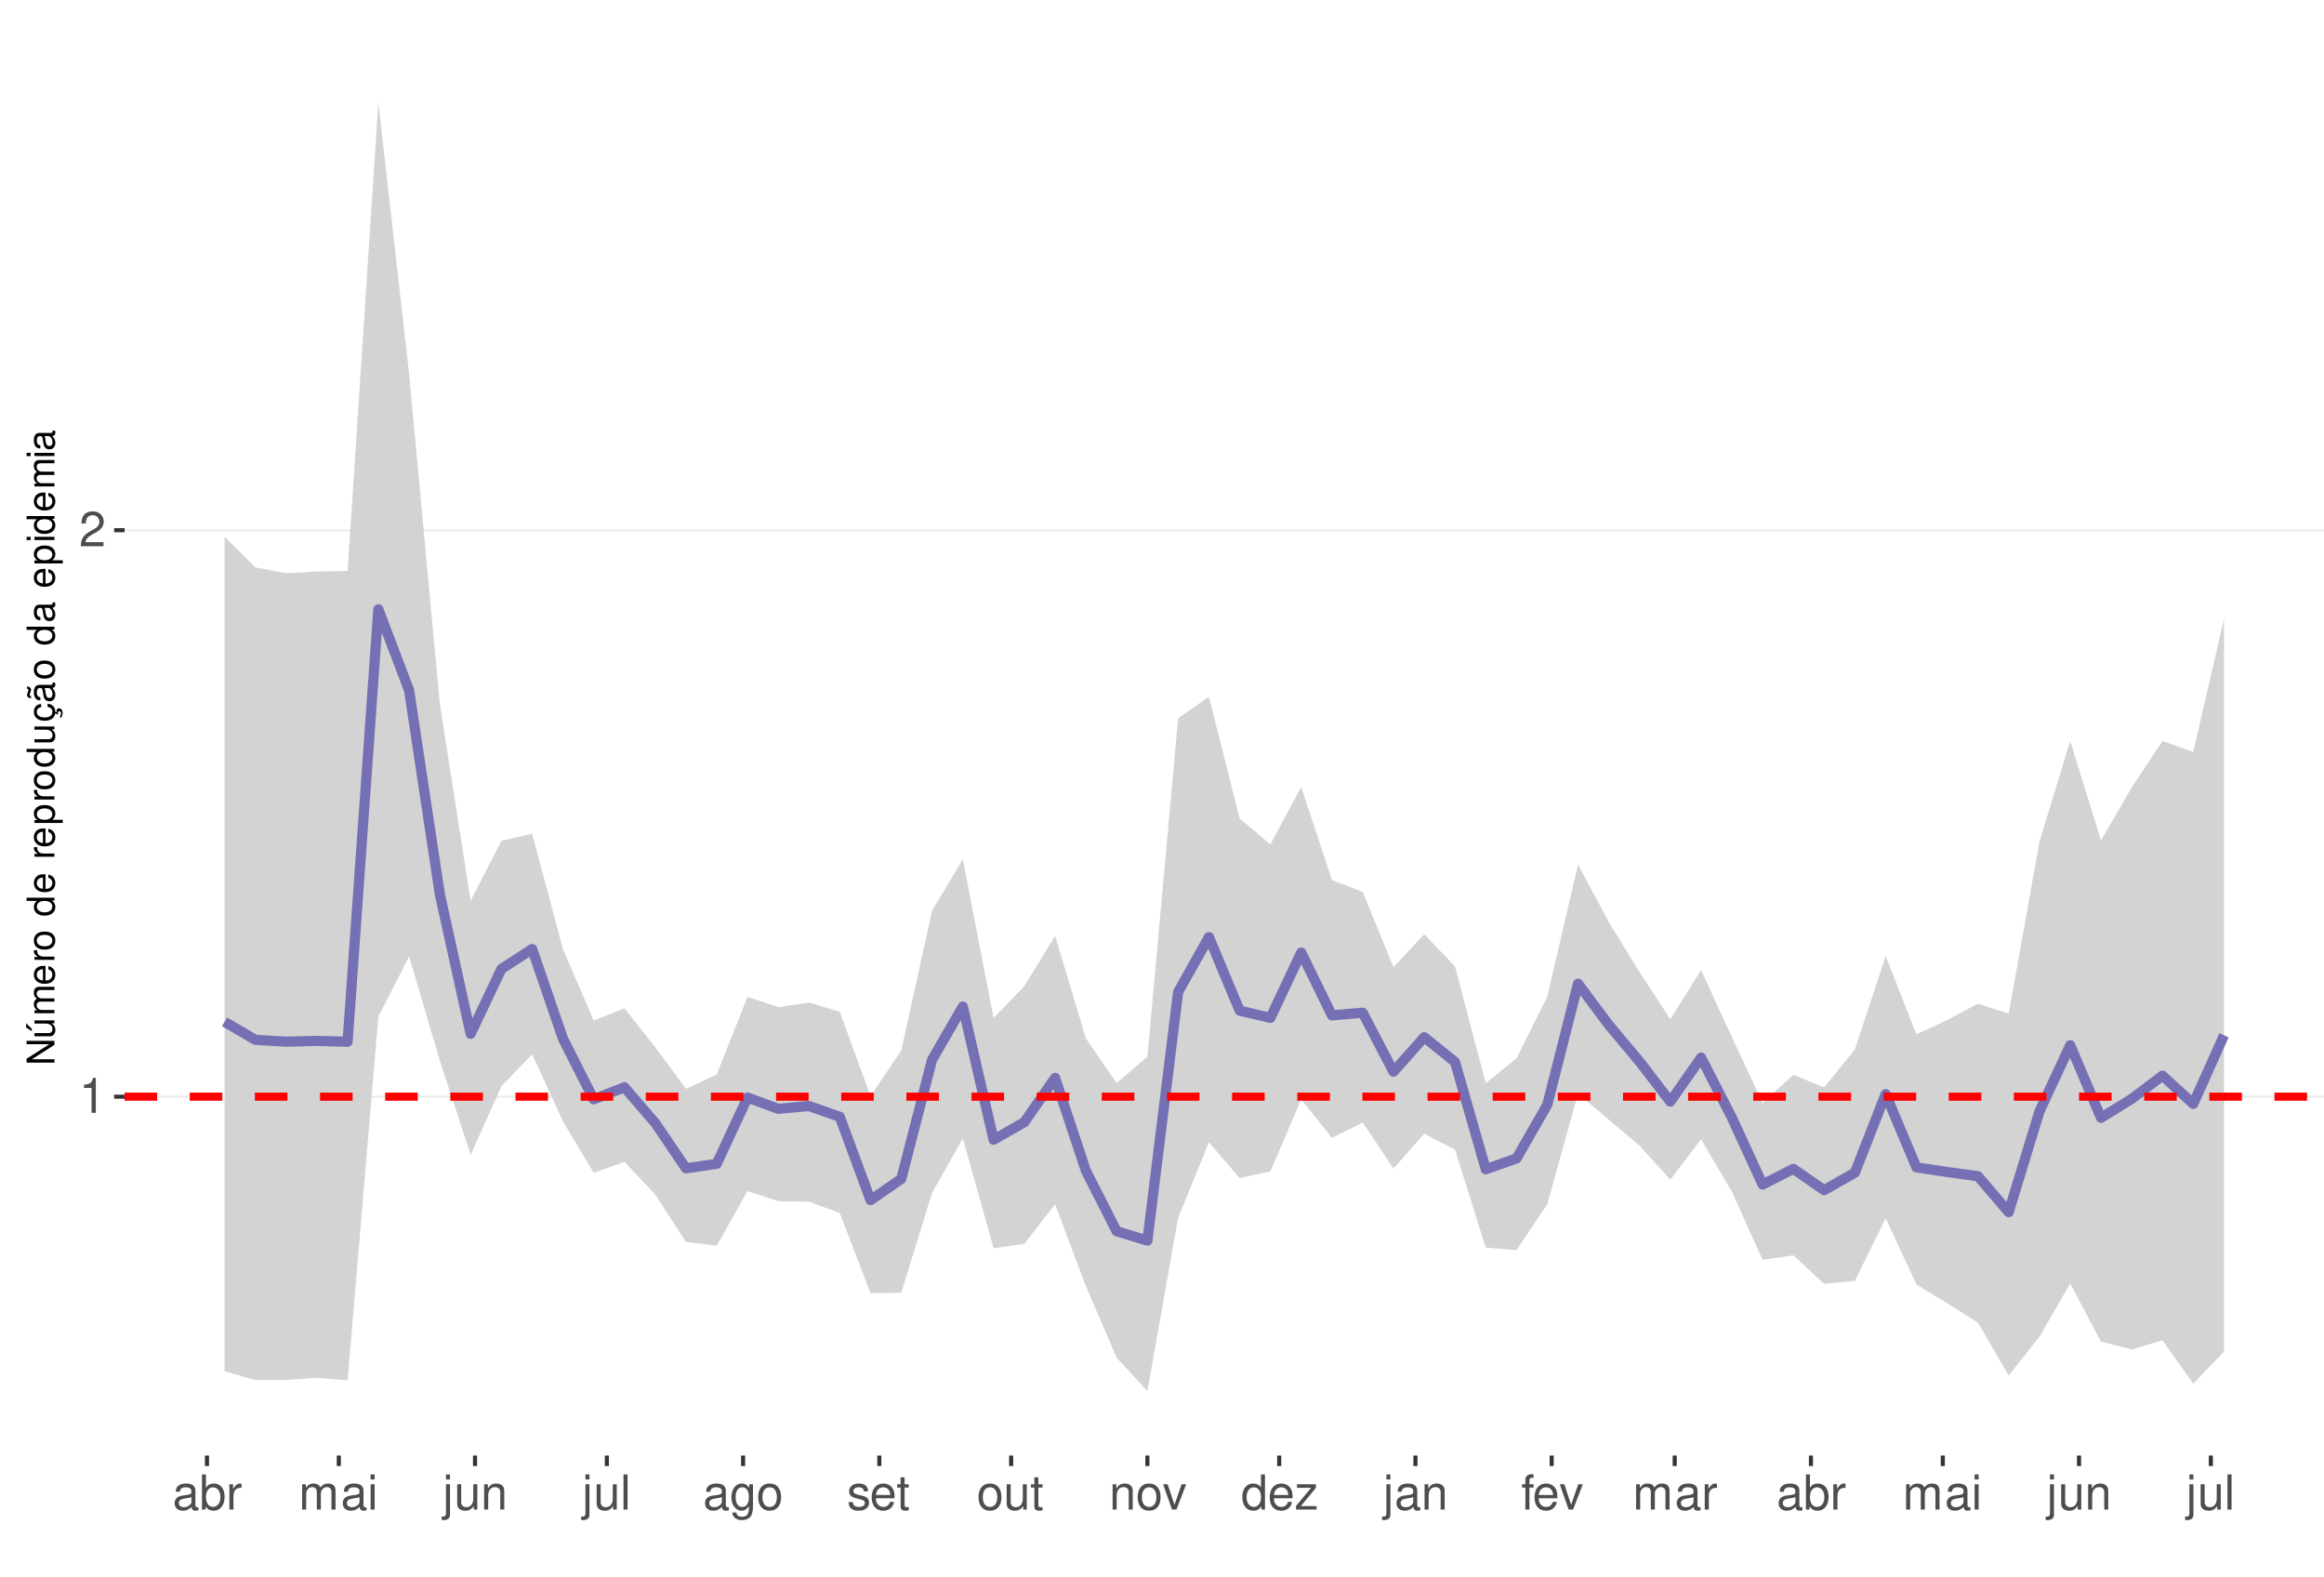
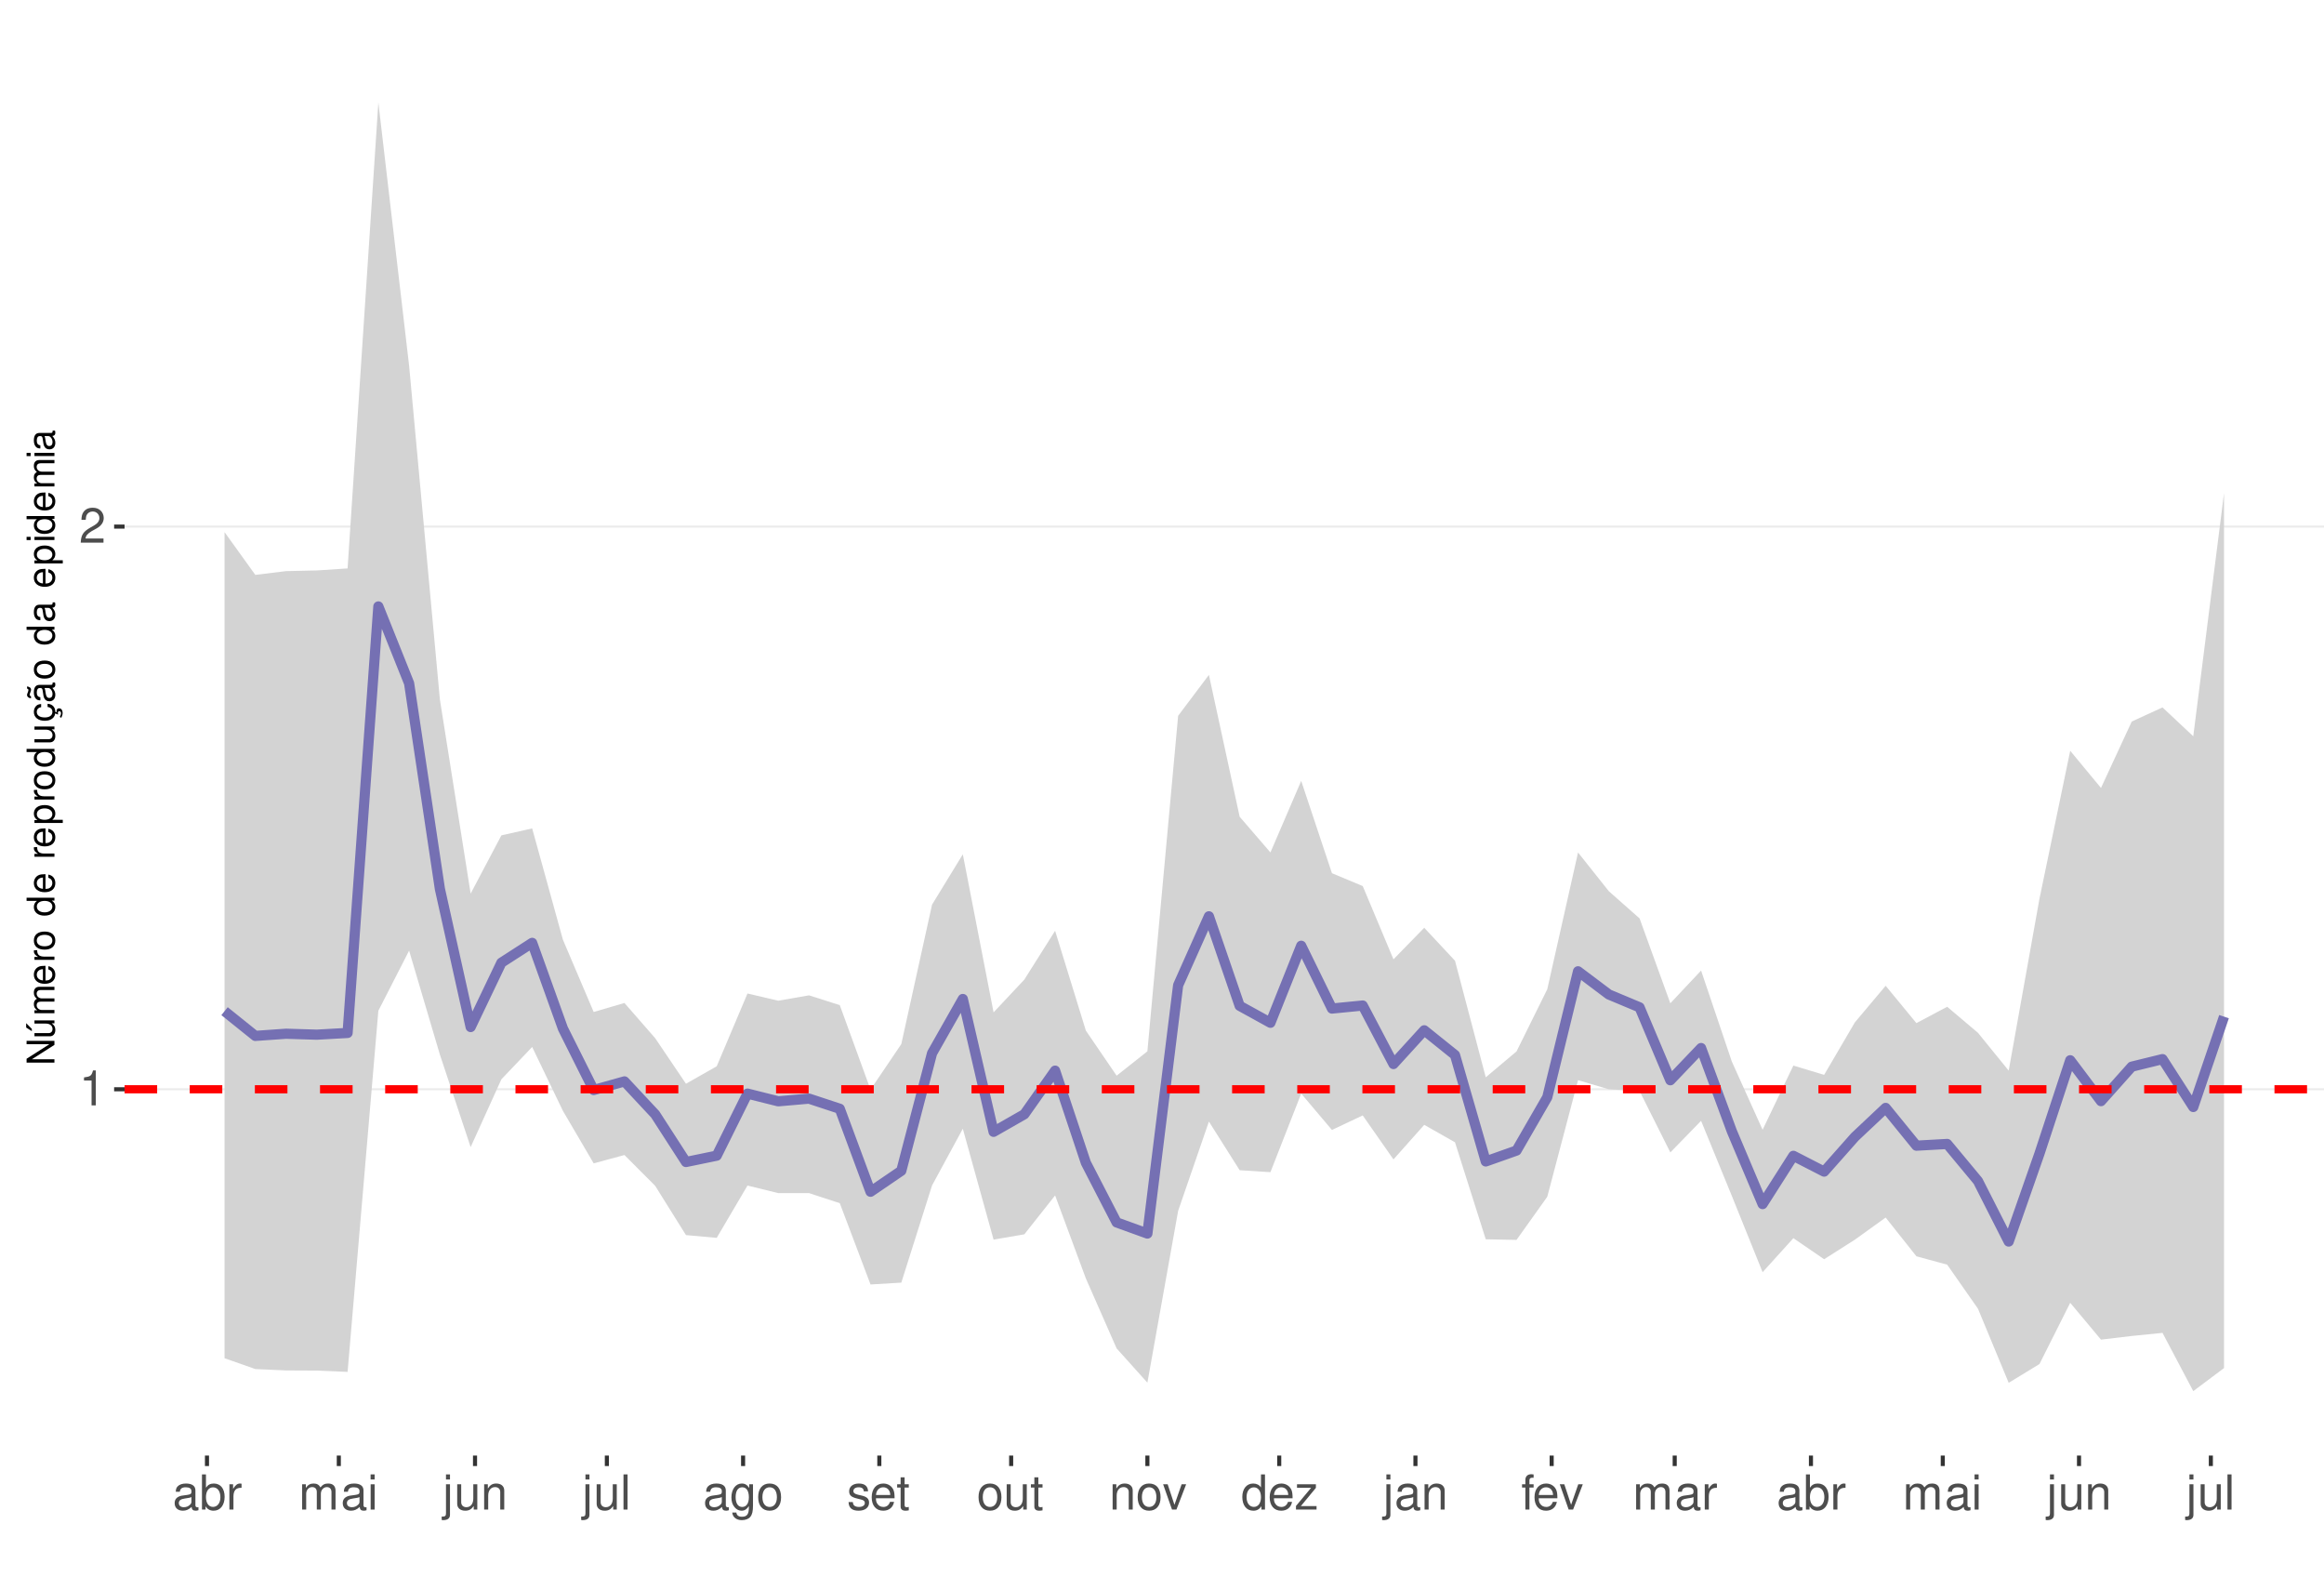
<svg xmlns="http://www.w3.org/2000/svg" xmlns:xlink="http://www.w3.org/1999/xlink" width="609pt" height="413pt" viewBox="0 0 609 413" version="1.1">
  <defs>
    <g>
      <symbol overflow="visible" id="glyph0-0">
        <path style="stroke:none;" d="" />
      </symbol>
      <symbol overflow="visible" id="glyph0-1">
        <path style="stroke:none;" d="M 3.281 -6.516 L 3.281 0 L 4.391 0 L 4.391 -9.156 L 3.656 -9.156 C 3.266 -7.75 3.016 -7.562 1.297 -7.328 L 1.297 -6.516 Z M 3.281 -6.516 " />
      </symbol>
      <symbol overflow="visible" id="glyph0-2">
        <path style="stroke:none;" d="M 6.406 -1.094 L 1.688 -1.094 C 1.797 -1.859 2.203 -2.344 3.297 -3.016 L 4.562 -3.719 C 5.828 -4.422 6.469 -5.359 6.469 -6.484 C 6.469 -7.234 6.156 -7.953 5.625 -8.438 C 5.094 -8.922 4.438 -9.156 3.594 -9.156 C 2.453 -9.156 1.609 -8.75 1.109 -7.953 C 0.797 -7.484 0.656 -6.906 0.625 -5.984 L 1.75 -5.984 C 1.781 -6.609 1.859 -6.969 2.016 -7.281 C 2.297 -7.828 2.891 -8.172 3.562 -8.172 C 4.562 -8.172 5.328 -7.438 5.328 -6.453 C 5.328 -5.719 4.906 -5.094 4.109 -4.625 L 2.953 -3.953 C 1.078 -2.875 0.531 -2.016 0.438 -0.016 L 6.406 -0.016 Z M 6.406 -1.094 " />
      </symbol>
      <symbol overflow="visible" id="glyph0-3">
        <path style="stroke:none;" d="M 6.766 -0.625 C 6.656 -0.594 6.609 -0.594 6.547 -0.594 C 6.172 -0.594 5.969 -0.781 5.969 -1.109 L 5.969 -5.016 C 5.969 -6.188 5.109 -6.828 3.484 -6.828 C 2.5 -6.828 1.734 -6.547 1.281 -6.047 C 0.969 -5.703 0.844 -5.328 0.828 -4.672 L 1.891 -4.672 C 1.969 -5.484 2.453 -5.844 3.438 -5.844 C 4.406 -5.844 4.922 -5.5 4.922 -4.859 L 4.922 -4.578 C 4.906 -4.125 4.688 -3.969 3.828 -3.844 C 2.328 -3.656 2.094 -3.609 1.703 -3.438 C 0.922 -3.109 0.531 -2.531 0.531 -1.672 C 0.531 -0.469 1.359 0.297 2.703 0.297 C 3.547 0.297 4.219 0 4.969 -0.688 C 5.031 0 5.359 0.297 6.047 0.297 C 6.281 0.297 6.422 0.266 6.766 0.172 Z M 4.922 -2.094 C 4.922 -1.734 4.828 -1.516 4.5 -1.234 C 4.078 -0.828 3.562 -0.625 2.938 -0.625 C 2.109 -0.625 1.625 -1.031 1.625 -1.703 C 1.625 -2.391 2.094 -2.75 3.234 -2.906 C 4.359 -3.062 4.562 -3.109 4.922 -3.281 Z M 4.922 -2.094 " />
      </symbol>
      <symbol overflow="visible" id="glyph0-4">
        <path style="stroke:none;" d="M 0.688 -9.219 L 0.688 0 L 1.625 0 L 1.625 -0.844 C 2.141 -0.078 2.812 0.297 3.734 0.297 C 5.484 0.297 6.625 -1.141 6.625 -3.344 C 6.625 -5.5 5.547 -6.828 3.781 -6.828 C 2.875 -6.828 2.234 -6.484 1.734 -5.734 L 1.734 -9.219 Z M 3.578 -5.828 C 4.766 -5.828 5.516 -4.812 5.516 -3.234 C 5.516 -1.719 4.734 -0.703 3.578 -0.703 C 2.453 -0.703 1.734 -1.703 1.734 -3.266 C 1.734 -4.828 2.453 -5.828 3.578 -5.828 Z M 3.578 -5.828 " />
      </symbol>
      <symbol overflow="visible" id="glyph0-5">
        <path style="stroke:none;" d="M 0.875 -6.625 L 0.875 0 L 1.938 0 L 1.938 -3.438 C 1.953 -5.031 2.609 -5.75 4.062 -5.703 L 4.062 -6.781 C 3.891 -6.812 3.781 -6.828 3.656 -6.828 C 2.969 -6.828 2.453 -6.422 1.844 -5.422 L 1.844 -6.625 Z M 0.875 -6.625 " />
      </symbol>
      <symbol overflow="visible" id="glyph0-6">
        <path style="stroke:none;" d="M 0.891 -6.625 L 0.891 0 L 1.953 0 L 1.953 -4.156 C 1.953 -5.125 2.641 -5.891 3.5 -5.891 C 4.297 -5.891 4.734 -5.422 4.734 -4.562 L 4.734 0 L 5.797 0 L 5.797 -4.156 C 5.797 -5.125 6.5 -5.891 7.359 -5.891 C 8.125 -5.891 8.578 -5.406 8.578 -4.562 L 8.578 0 L 9.641 0 L 9.641 -4.969 C 9.641 -6.156 8.953 -6.828 7.719 -6.828 C 6.828 -6.828 6.297 -6.562 5.688 -5.812 C 5.297 -6.516 4.766 -6.828 3.891 -6.828 C 3.016 -6.828 2.422 -6.5 1.859 -5.688 L 1.859 -6.625 Z M 0.891 -6.625 " />
      </symbol>
      <symbol overflow="visible" id="glyph0-7">
        <path style="stroke:none;" d="M 1.891 -6.625 L 0.844 -6.625 L 0.844 0 L 1.891 0 Z M 1.891 -9.219 L 0.828 -9.219 L 0.828 -7.891 L 1.891 -7.891 Z M 1.891 -9.219 " />
      </symbol>
      <symbol overflow="visible" id="glyph0-8">
        <path style="stroke:none;" d="M 0.891 -6.625 L 0.891 0.969 C 0.891 1.625 0.688 1.828 0.031 1.828 C -0.047 1.828 -0.094 1.828 -0.234 1.828 L -0.234 2.719 C -0.094 2.75 -0.031 2.766 0.125 2.766 C 1.312 2.766 1.938 2.297 1.938 1.375 L 1.938 -6.625 Z M 1.938 -9.219 L 0.891 -9.219 L 0.891 -7.891 L 1.938 -7.891 Z M 1.938 -9.219 " />
      </symbol>
      <symbol overflow="visible" id="glyph0-9">
        <path style="stroke:none;" d="M 6.094 0 L 6.094 -6.625 L 5.047 -6.625 L 5.047 -2.875 C 5.047 -1.516 4.344 -0.625 3.234 -0.625 C 2.406 -0.625 1.875 -1.141 1.875 -1.938 L 1.875 -6.625 L 0.828 -6.625 L 0.828 -1.516 C 0.828 -0.422 1.641 0.297 2.938 0.297 C 3.906 0.297 4.531 -0.047 5.156 -0.922 L 5.156 0 Z M 6.094 0 " />
      </symbol>
      <symbol overflow="visible" id="glyph0-10">
        <path style="stroke:none;" d="M 0.891 -6.625 L 0.891 0 L 1.953 0 L 1.953 -3.656 C 1.953 -5.016 2.656 -5.891 3.75 -5.891 C 4.578 -5.891 5.109 -5.391 5.109 -4.594 L 5.109 0 L 6.156 0 L 6.156 -5.016 C 6.156 -6.109 5.344 -6.828 4.062 -6.828 C 3.078 -6.828 2.438 -6.438 1.859 -5.516 L 1.859 -6.625 Z M 0.891 -6.625 " />
      </symbol>
      <symbol overflow="visible" id="glyph0-11">
        <path style="stroke:none;" d="M 1.922 -9.219 L 0.859 -9.219 L 0.859 0 L 1.922 0 Z M 1.922 -9.219 " />
      </symbol>
      <symbol overflow="visible" id="glyph0-12">
        <path style="stroke:none;" d="M 5.109 -6.625 L 5.109 -5.672 C 4.578 -6.469 4 -6.828 3.156 -6.828 C 1.562 -6.828 0.438 -5.328 0.438 -3.203 C 0.438 -2.094 0.703 -1.281 1.281 -0.609 C 1.766 -0.031 2.406 0.297 3.094 0.297 C 3.891 0.297 4.453 -0.062 5.016 -0.906 L 5.016 -0.562 C 5.016 1.219 4.516 1.875 3.203 1.875 C 2.297 1.875 1.828 1.516 1.734 0.766 L 0.656 0.766 C 0.766 1.984 1.734 2.766 3.172 2.766 C 4.156 2.766 4.969 2.438 5.391 1.906 C 5.891 1.297 6.094 0.469 6.094 -1.094 L 6.094 -6.625 Z M 3.266 -5.844 C 4.375 -5.844 5.016 -4.906 5.016 -3.234 C 5.016 -1.625 4.359 -0.688 3.266 -0.688 C 2.172 -0.688 1.547 -1.625 1.547 -3.266 C 1.547 -4.891 2.172 -5.844 3.266 -5.844 Z M 3.266 -5.844 " />
      </symbol>
      <symbol overflow="visible" id="glyph0-13">
        <path style="stroke:none;" d="M 3.438 -6.828 C 1.562 -6.828 0.453 -5.5 0.453 -3.266 C 0.453 -1.031 1.562 0.297 3.453 0.297 C 5.328 0.297 6.453 -1.031 6.453 -3.219 C 6.453 -5.516 5.359 -6.828 3.438 -6.828 Z M 3.453 -5.844 C 4.641 -5.844 5.359 -4.875 5.359 -3.234 C 5.359 -1.656 4.625 -0.688 3.453 -0.688 C 2.281 -0.688 1.562 -1.656 1.562 -3.266 C 1.562 -4.875 2.281 -5.844 3.453 -5.844 Z M 3.453 -5.844 " />
      </symbol>
      <symbol overflow="visible" id="glyph0-14">
        <path style="stroke:none;" d="M 5.547 -4.781 C 5.531 -6.094 4.672 -6.828 3.141 -6.828 C 1.594 -6.828 0.594 -6.031 0.594 -4.797 C 0.594 -3.766 1.125 -3.266 2.703 -2.891 L 3.688 -2.641 C 4.422 -2.469 4.703 -2.203 4.703 -1.734 C 4.703 -1.094 4.094 -0.688 3.156 -0.688 C 2.594 -0.688 2.109 -0.844 1.844 -1.125 C 1.688 -1.312 1.609 -1.5 1.547 -1.969 L 0.438 -1.969 C 0.484 -0.438 1.344 0.297 3.078 0.297 C 4.75 0.297 5.812 -0.531 5.812 -1.812 C 5.812 -2.797 5.25 -3.344 3.938 -3.656 L 2.922 -3.891 C 2.062 -4.094 1.703 -4.375 1.703 -4.844 C 1.703 -5.469 2.234 -5.844 3.094 -5.844 C 3.953 -5.844 4.406 -5.484 4.422 -4.781 Z M 5.547 -4.781 " />
      </symbol>
      <symbol overflow="visible" id="glyph0-15">
        <path style="stroke:none;" d="M 6.5 -2.969 C 6.5 -3.969 6.422 -4.578 6.234 -5.078 C 5.797 -6.156 4.781 -6.828 3.547 -6.828 C 1.703 -6.828 0.5 -5.422 0.5 -3.234 C 0.5 -1.031 1.641 0.297 3.516 0.297 C 5.031 0.297 6.094 -0.562 6.359 -2.016 L 5.297 -2.016 C 5 -1.141 4.406 -0.688 3.562 -0.688 C 2.891 -0.688 2.312 -0.984 1.969 -1.547 C 1.703 -1.922 1.625 -2.297 1.609 -2.969 Z M 1.625 -3.828 C 1.719 -5.047 2.469 -5.844 3.531 -5.844 C 4.609 -5.844 5.359 -5.016 5.359 -3.828 Z M 1.625 -3.828 " />
      </symbol>
      <symbol overflow="visible" id="glyph0-16">
        <path style="stroke:none;" d="M 3.219 -6.625 L 2.125 -6.625 L 2.125 -8.453 L 1.078 -8.453 L 1.078 -6.625 L 0.172 -6.625 L 0.172 -5.766 L 1.078 -5.766 L 1.078 -0.766 C 1.078 -0.078 1.531 0.297 2.359 0.297 C 2.625 0.297 2.859 0.266 3.219 0.203 L 3.219 -0.688 C 3.062 -0.641 2.922 -0.625 2.703 -0.625 C 2.25 -0.625 2.125 -0.766 2.125 -1.234 L 2.125 -5.766 L 3.219 -5.766 Z M 3.219 -6.625 " />
      </symbol>
      <symbol overflow="visible" id="glyph0-17">
        <path style="stroke:none;" d="M 3.609 0 L 6.156 -6.625 L 4.969 -6.625 L 3.094 -1.25 L 1.312 -6.625 L 0.125 -6.625 L 2.453 0 Z M 3.609 0 " />
      </symbol>
      <symbol overflow="visible" id="glyph0-18">
        <path style="stroke:none;" d="M 6.266 -9.219 L 5.219 -9.219 L 5.219 -5.797 C 4.766 -6.469 4.062 -6.828 3.172 -6.828 C 1.453 -6.828 0.328 -5.438 0.328 -3.328 C 0.328 -1.094 1.422 0.297 3.219 0.297 C 4.125 0.297 4.766 -0.047 5.328 -0.875 L 5.328 0 L 6.266 0 Z M 3.359 -5.828 C 4.5 -5.828 5.219 -4.828 5.219 -3.234 C 5.219 -1.703 4.484 -0.703 3.359 -0.703 C 2.203 -0.703 1.438 -1.719 1.438 -3.266 C 1.438 -4.812 2.203 -5.828 3.359 -5.828 Z M 3.359 -5.828 " />
      </symbol>
      <symbol overflow="visible" id="glyph0-19">
        <path style="stroke:none;" d="M 5.609 -6.625 L 0.656 -6.625 L 0.656 -5.703 L 4.359 -5.703 L 0.391 -0.953 L 0.391 0 L 5.781 0 L 5.781 -0.922 L 1.672 -0.922 L 5.609 -5.688 Z M 5.609 -6.625 " />
      </symbol>
      <symbol overflow="visible" id="glyph0-20">
        <path style="stroke:none;" d="M 3.266 -6.625 L 2.172 -6.625 L 2.172 -7.672 C 2.172 -8.109 2.406 -8.344 2.891 -8.344 C 2.984 -8.344 3.031 -8.344 3.266 -8.328 L 3.266 -9.203 C 3.031 -9.25 2.891 -9.266 2.672 -9.266 C 1.703 -9.266 1.109 -8.703 1.109 -7.766 L 1.109 -6.625 L 0.234 -6.625 L 0.234 -5.766 L 1.109 -5.766 L 1.109 0 L 2.172 0 L 2.172 -5.766 L 3.266 -5.766 Z M 3.266 -6.625 " />
      </symbol>
      <symbol overflow="visible" id="glyph1-0">
        <path style="stroke:none;" d="" />
      </symbol>
      <symbol overflow="visible" id="glyph1-1">
        <path style="stroke:none;" d="M -7.297 -6.453 L -7.297 -5.578 L -1.328 -5.578 L -7.297 -1.766 L -7.297 -0.766 L 0 -0.766 L 0 -1.641 L -5.906 -1.641 L 0 -5.406 L 0 -6.453 Z M -7.297 -6.453 " />
      </symbol>
      <symbol overflow="visible" id="glyph1-2">
        <path style="stroke:none;" d="M 0 -4.812 L -5.234 -4.812 L -5.234 -3.984 L -2.266 -3.984 C -1.203 -3.984 -0.5 -3.438 -0.5 -2.562 C -0.5 -1.906 -0.906 -1.484 -1.531 -1.484 L -5.234 -1.484 L -5.234 -0.656 L -1.203 -0.656 C -0.328 -0.656 0.234 -1.297 0.234 -2.312 C 0.234 -3.094 -0.047 -3.578 -0.734 -4.062 L 0 -4.062 Z M -7.406 -2.953 L -5.922 -2 L -5.922 -2.594 L -7.406 -4.094 Z M -7.406 -2.953 " />
      </symbol>
      <symbol overflow="visible" id="glyph1-3">
        <path style="stroke:none;" d="M -5.234 -0.703 L 0 -0.703 L 0 -1.547 L -3.297 -1.547 C -4.047 -1.547 -4.656 -2.094 -4.656 -2.766 C -4.656 -3.391 -4.281 -3.734 -3.609 -3.734 L 0 -3.734 L 0 -4.578 L -3.297 -4.578 C -4.047 -4.578 -4.656 -5.125 -4.656 -5.812 C -4.656 -6.422 -4.266 -6.781 -3.609 -6.781 L 0 -6.781 L 0 -7.625 L -3.938 -7.625 C -4.875 -7.625 -5.391 -7.078 -5.391 -6.094 C -5.391 -5.406 -5.188 -4.984 -4.594 -4.484 C -5.156 -4.188 -5.391 -3.766 -5.391 -3.078 C -5.391 -2.375 -5.125 -1.906 -4.5 -1.469 L -5.234 -1.469 Z M -5.234 -0.703 " />
      </symbol>
      <symbol overflow="visible" id="glyph1-4">
        <path style="stroke:none;" d="M -2.344 -5.125 C -3.141 -5.125 -3.625 -5.062 -4.016 -4.922 C -4.875 -4.578 -5.391 -3.781 -5.391 -2.797 C -5.391 -1.344 -4.281 -0.406 -2.547 -0.406 C -0.812 -0.406 0.234 -1.297 0.234 -2.781 C 0.234 -3.984 -0.453 -4.812 -1.594 -5.016 L -1.594 -4.188 C -0.906 -3.953 -0.547 -3.484 -0.547 -2.812 C -0.547 -2.281 -0.781 -1.828 -1.219 -1.547 C -1.516 -1.344 -1.812 -1.281 -2.344 -1.266 Z M -3.016 -1.297 C -3.984 -1.359 -4.625 -1.953 -4.625 -2.797 C -4.625 -3.641 -3.953 -4.234 -3.016 -4.234 Z M -3.016 -1.297 " />
      </symbol>
      <symbol overflow="visible" id="glyph1-5">
        <path style="stroke:none;" d="M -5.234 -0.688 L 0 -0.688 L 0 -1.531 L -2.719 -1.531 C -3.984 -1.547 -4.547 -2.062 -4.516 -3.203 L -5.359 -3.203 C -5.375 -3.062 -5.391 -2.984 -5.391 -2.891 C -5.391 -2.344 -5.062 -1.938 -4.297 -1.453 L -5.234 -1.453 Z M -5.234 -0.688 " />
      </symbol>
      <symbol overflow="visible" id="glyph1-6">
        <path style="stroke:none;" d="M -5.391 -2.719 C -5.391 -1.234 -4.344 -0.359 -2.578 -0.359 C -0.812 -0.359 0.234 -1.234 0.234 -2.734 C 0.234 -4.203 -0.812 -5.094 -2.547 -5.094 C -4.359 -5.094 -5.391 -4.234 -5.391 -2.719 Z M -4.625 -2.734 C -4.625 -3.672 -3.844 -4.234 -2.547 -4.234 C -1.312 -4.234 -0.547 -3.656 -0.547 -2.734 C -0.547 -1.797 -1.312 -1.234 -2.578 -1.234 C -3.844 -1.234 -4.625 -1.797 -4.625 -2.734 Z M -4.625 -2.734 " />
      </symbol>
      <symbol overflow="visible" id="glyph1-7">
        <path style="stroke:none;" d="" />
      </symbol>
      <symbol overflow="visible" id="glyph1-8">
        <path style="stroke:none;" d="M -7.297 -4.953 L -7.297 -4.125 L -4.578 -4.125 C -5.109 -3.766 -5.391 -3.203 -5.391 -2.516 C -5.391 -1.156 -4.297 -0.266 -2.625 -0.266 C -0.859 -0.266 0.234 -1.125 0.234 -2.547 C 0.234 -3.266 -0.047 -3.766 -0.688 -4.203 L 0 -4.203 L 0 -4.953 Z M -4.609 -2.656 C -4.609 -3.547 -3.812 -4.125 -2.562 -4.125 C -1.344 -4.125 -0.547 -3.547 -0.547 -2.656 C -0.547 -1.734 -1.359 -1.125 -2.578 -1.125 C -3.797 -1.125 -4.609 -1.734 -4.609 -2.656 Z M -4.609 -2.656 " />
      </symbol>
      <symbol overflow="visible" id="glyph1-9">
        <path style="stroke:none;" d="M 2.188 -0.547 L 2.188 -1.375 L -0.547 -1.375 C -0.016 -1.812 0.234 -2.312 0.234 -2.984 C 0.234 -4.344 -0.859 -5.234 -2.531 -5.234 C -4.297 -5.234 -5.391 -4.375 -5.391 -2.984 C -5.391 -2.266 -5.062 -1.703 -4.453 -1.312 L -5.234 -1.312 L -5.234 -0.547 Z M -4.609 -2.844 C -4.609 -3.766 -3.797 -4.359 -2.547 -4.359 C -1.359 -4.359 -0.547 -3.75 -0.547 -2.844 C -0.547 -1.953 -1.344 -1.375 -2.578 -1.375 C -3.812 -1.375 -4.609 -1.953 -4.609 -2.844 Z M -4.609 -2.844 " />
      </symbol>
      <symbol overflow="visible" id="glyph1-10">
        <path style="stroke:none;" d="M 0 -4.812 L -5.234 -4.812 L -5.234 -3.984 L -2.266 -3.984 C -1.203 -3.984 -0.5 -3.438 -0.5 -2.562 C -0.5 -1.906 -0.906 -1.484 -1.531 -1.484 L -5.234 -1.484 L -5.234 -0.656 L -1.203 -0.656 C -0.328 -0.656 0.234 -1.297 0.234 -2.312 C 0.234 -3.094 -0.047 -3.578 -0.734 -4.062 L 0 -4.062 Z M 0 -4.812 " />
      </symbol>
      <symbol overflow="visible" id="glyph1-11">
        <path style="stroke:none;" d="M 0.234 -2.641 C 0.234 -3.875 -0.547 -4.703 -1.797 -4.766 L -1.797 -3.938 C -0.953 -3.797 -0.531 -3.359 -0.531 -2.656 C -0.531 -1.734 -1.281 -1.188 -2.516 -1.188 C -3.844 -1.188 -4.625 -1.719 -4.625 -2.625 C -4.625 -3.328 -4.203 -3.766 -3.484 -3.875 L -3.484 -4.703 C -3.984 -4.672 -4.312 -4.562 -4.609 -4.359 C -5.094 -4 -5.391 -3.375 -5.391 -2.641 C -5.391 -1.219 -4.266 -0.312 -2.531 -0.312 C -1.469 -0.312 -0.625 -0.672 -0.156 -1.312 C 0.047 -1.594 0.125 -1.812 0.203 -2.25 L 0.922 -1.938 L 0.984 -2.062 C 0.938 -2.188 0.906 -2.25 0.906 -2.375 C 0.906 -2.656 1.047 -2.828 1.281 -2.828 C 1.547 -2.828 1.734 -2.594 1.734 -2.297 C 1.734 -2.031 1.672 -1.844 1.438 -1.406 L 1.406 -1.312 L 1.812 -1.094 C 2.078 -1.75 2.141 -1.953 2.141 -2.344 C 2.141 -3.109 1.781 -3.578 1.203 -3.578 C 0.781 -3.578 0.547 -3.297 0.547 -2.797 C 0.547 -2.703 0.547 -2.641 0.562 -2.516 Z M 0.234 -2.641 " />
      </symbol>
      <symbol overflow="visible" id="glyph1-12">
        <path style="stroke:none;" d="M -0.484 -5.344 C -0.469 -5.266 -0.469 -5.219 -0.469 -5.172 C -0.469 -4.875 -0.625 -4.719 -0.875 -4.719 L -3.953 -4.719 C -4.891 -4.719 -5.391 -4.047 -5.391 -2.75 C -5.391 -1.984 -5.172 -1.375 -4.781 -1.016 C -4.516 -0.766 -4.203 -0.672 -3.688 -0.656 L -3.688 -1.484 C -4.328 -1.562 -4.625 -1.938 -4.625 -2.719 C -4.625 -3.484 -4.344 -3.891 -3.844 -3.891 L -3.625 -3.891 C -3.266 -3.875 -3.125 -3.703 -3.047 -3.016 C -2.891 -1.844 -2.844 -1.656 -2.719 -1.344 C -2.453 -0.734 -2 -0.422 -1.312 -0.422 C -0.375 -0.422 0.234 -1.078 0.234 -2.141 C 0.234 -2.797 0 -3.328 -0.547 -3.922 C 0 -3.984 0.234 -4.234 0.234 -4.781 C 0.234 -4.953 0.203 -5.062 0.141 -5.344 Z M -1.656 -3.891 C -1.375 -3.891 -1.203 -3.812 -0.969 -3.562 C -0.656 -3.219 -0.5 -2.812 -0.5 -2.312 C -0.5 -1.672 -0.812 -1.297 -1.344 -1.297 C -1.891 -1.297 -2.172 -1.656 -2.297 -2.547 C -2.422 -3.438 -2.453 -3.609 -2.594 -3.891 Z M -7.172 -3.75 C -6.922 -3.672 -6.812 -3.547 -6.812 -3.375 C -6.812 -3.25 -6.875 -2.984 -6.984 -2.734 C -7.156 -2.312 -7.172 -2.25 -7.172 -2.047 C -7.172 -1.594 -6.797 -1.297 -6.141 -1.188 L -6.141 -1.766 C -6.375 -1.812 -6.5 -1.938 -6.5 -2.094 C -6.5 -2.203 -6.469 -2.344 -6.375 -2.578 C -6.156 -3.156 -6.125 -3.234 -6.125 -3.438 C -6.125 -3.922 -6.484 -4.219 -7.172 -4.312 Z M -7.172 -3.75 " />
      </symbol>
      <symbol overflow="visible" id="glyph1-13">
        <path style="stroke:none;" d="M -0.484 -5.344 C -0.469 -5.266 -0.469 -5.219 -0.469 -5.172 C -0.469 -4.875 -0.625 -4.719 -0.875 -4.719 L -3.953 -4.719 C -4.891 -4.719 -5.391 -4.047 -5.391 -2.75 C -5.391 -1.984 -5.172 -1.375 -4.781 -1.016 C -4.516 -0.766 -4.203 -0.672 -3.688 -0.656 L -3.688 -1.484 C -4.328 -1.562 -4.625 -1.938 -4.625 -2.719 C -4.625 -3.484 -4.344 -3.891 -3.844 -3.891 L -3.625 -3.891 C -3.266 -3.875 -3.125 -3.703 -3.047 -3.016 C -2.891 -1.844 -2.844 -1.656 -2.719 -1.344 C -2.453 -0.734 -2 -0.422 -1.312 -0.422 C -0.375 -0.422 0.234 -1.078 0.234 -2.141 C 0.234 -2.797 0 -3.328 -0.547 -3.922 C 0 -3.984 0.234 -4.234 0.234 -4.781 C 0.234 -4.953 0.203 -5.062 0.141 -5.344 Z M -1.656 -3.891 C -1.375 -3.891 -1.203 -3.812 -0.969 -3.562 C -0.656 -3.219 -0.5 -2.812 -0.5 -2.312 C -0.5 -1.672 -0.812 -1.297 -1.344 -1.297 C -1.891 -1.297 -2.172 -1.656 -2.297 -2.547 C -2.422 -3.438 -2.453 -3.609 -2.594 -3.891 Z M -1.656 -3.891 " />
      </symbol>
      <symbol overflow="visible" id="glyph1-14">
        <path style="stroke:none;" d="M -5.234 -1.5 L -5.234 -0.672 L 0 -0.672 L 0 -1.5 Z M -7.297 -1.5 L -7.297 -0.656 L -6.234 -0.656 L -6.234 -1.5 Z M -7.297 -1.5 " />
      </symbol>
    </g>
    <clipPath id="clip1">
      <path d="M 32.645 9.961 L 609 9.961 L 609 381.328 L 32.645 381.328 Z M 32.645 9.961 " />
    </clipPath>
    <clipPath id="clip2">
-       <path d="M 32.645 287 L 609 287 L 609 288 L 32.645 288 Z M 32.645 287 " />
+       <path d="M 32.645 285 L 609 285 L 609 286 L 32.645 286 Z M 32.645 285 " />
    </clipPath>
    <clipPath id="clip3">
-       <path d="M 32.645 138 L 609 138 L 609 140 L 32.645 140 Z M 32.645 138 " />
+       <path d="M 32.645 137 L 609 137 L 609 139 L 32.645 139 Z M 32.645 137 " />
    </clipPath>
    <clipPath id="clip4">
-       <path d="M 32.645 286 L 609 286 L 609 289 L 32.645 289 Z M 32.645 286 " />
+       <path d="M 32.645 284 L 609 284 L 609 287 L 32.645 287 Z M 32.645 284 " />
    </clipPath>
  </defs>
  <g id="surface63">
    <rect x="0" y="0" width="609" height="413" style="fill:rgb(100%,100%,100%);fill-opacity:1;stroke:none;" />
    <rect x="0" y="0" width="609" height="413" style="fill:rgb(100%,100%,100%);fill-opacity:1;stroke:none;" />
    <path style="fill:none;stroke-width:1.067;stroke-linecap:round;stroke-linejoin:round;stroke:rgb(100%,100%,100%);stroke-opacity:1;stroke-miterlimit:10;" d="M 0 413 L 609 413 L 609 0 L 0 0 Z M 0 413 " />
    <g clip-path="url(#clip1)" clip-rule="nonzero">
      <path style=" stroke:none;fill-rule:nonzero;fill:rgb(100%,100%,100%);fill-opacity:1;" d="M 32.645 381.328 L 609 381.328 L 609 9.961 L 32.645 9.961 Z M 32.645 381.328 " />
    </g>
    <g clip-path="url(#clip2)" clip-rule="nonzero">
-       <path style="fill:none;stroke-width:0.533;stroke-linecap:butt;stroke-linejoin:round;stroke:rgb(92.157%,92.157%,92.157%);stroke-opacity:1;stroke-miterlimit:10;" d="M 32.645 287.312 L 609 287.312 " />
+       <path style="fill:none;stroke-width:0.533;stroke-linecap:butt;stroke-linejoin:round;stroke:rgb(92.157%,92.157%,92.157%);stroke-opacity:1;stroke-miterlimit:10;" d="M 32.645 285.371 L 609 285.371 " />
    </g>
    <g clip-path="url(#clip3)" clip-rule="nonzero">
-       <path style="fill:none;stroke-width:0.533;stroke-linecap:butt;stroke-linejoin:round;stroke:rgb(92.157%,92.157%,92.157%);stroke-opacity:1;stroke-miterlimit:10;" d="M 32.645 138.906 L 609 138.906 " />
-     </g>
-     <path style=" stroke:none;fill-rule:nonzero;fill:rgb(82.745%,82.745%,82.745%);fill-opacity:1;" d="M 58.844 140.629 L 66.902 148.641 L 74.965 150.172 L 83.027 149.715 L 91.086 149.602 L 99.148 26.844 L 107.207 97.988 L 115.27 184.523 L 123.332 235.98 L 131.391 220.277 L 139.453 218.43 L 147.512 248.613 L 155.574 267.348 L 163.637 264.176 L 171.695 274.316 L 179.758 285.254 L 187.816 281.496 L 195.879 261.156 L 203.938 263.859 L 212 262.645 L 220.062 265.066 L 228.121 287.164 L 236.184 275.203 L 244.242 238.621 L 252.305 225.105 L 260.367 266.742 L 268.426 258.34 L 276.488 245.172 L 284.547 272.012 L 292.609 283.75 L 300.672 276.844 L 308.73 188.156 L 316.793 182.547 L 324.852 214.438 L 332.914 221.207 L 340.977 206.164 L 349.035 230.535 L 357.098 233.676 L 365.156 253.363 L 373.219 244.758 L 381.281 253.184 L 389.34 283.801 L 397.402 277.246 L 405.461 261.07 L 413.523 226.535 L 421.582 241.582 L 429.645 254.707 L 437.707 267.004 L 445.766 254.113 L 453.828 271.672 L 461.887 288.918 L 469.949 281.582 L 478.012 284.895 L 486.07 274.941 L 494.133 250.449 L 502.191 270.98 L 510.254 267.234 L 518.316 262.934 L 526.375 265.566 L 534.438 220.492 L 542.496 194.133 L 550.559 220.188 L 558.621 206.285 L 566.68 194.133 L 574.742 197.008 L 582.801 162.07 L 582.801 354.074 L 574.742 362.535 L 566.68 351.145 L 558.621 353.539 L 550.559 351.48 L 542.496 336.27 L 534.438 350.188 L 526.375 360.352 L 518.316 346.523 L 510.254 341.438 L 502.191 336.508 L 494.133 319.133 L 486.07 335.562 L 478.012 336.355 L 469.949 328.867 L 461.887 330.062 L 453.828 312.168 L 445.766 298.48 L 437.707 309.027 L 429.645 300.164 L 421.582 293.34 L 413.523 286.504 L 405.461 315.48 L 397.402 327.504 L 389.34 326.848 L 381.281 301.199 L 373.219 297.008 L 365.156 306.152 L 357.098 294.078 L 349.035 298.09 L 340.977 288.02 L 332.914 306.863 L 324.852 308.641 L 316.793 299.27 L 308.73 319.039 L 300.672 364.449 L 292.609 355.695 L 284.547 336.961 L 276.488 315.5 L 268.426 325.84 L 260.367 327.035 L 252.305 298.242 L 244.242 312.535 L 236.184 338.664 L 228.121 338.797 L 220.062 317.789 L 212 314.828 L 203.938 314.688 L 195.879 312.027 L 187.816 326.352 L 179.758 325.359 L 171.695 312.953 L 163.637 304.375 L 155.574 307.273 L 147.512 293.777 L 139.453 276.203 L 131.391 284.578 L 123.332 302.574 L 115.27 277.898 L 107.207 250.574 L 99.148 266.34 L 91.086 361.621 L 83.027 360.965 L 74.965 361.52 L 66.902 361.566 L 58.844 359.23 Z M 58.844 140.629 " />
-     <path style="fill:none;stroke-width:2.667;stroke-linecap:butt;stroke-linejoin:round;stroke:rgb(45.882%,43.922%,70.196%);stroke-opacity:1;stroke-miterlimit:10;" d="M 58.844 267.695 L 66.902 272.414 L 74.965 272.898 L 83.027 272.691 L 91.086 272.914 L 99.148 159.645 L 107.207 180.855 L 115.27 234.348 L 123.332 270.848 L 131.391 253.855 L 139.453 248.625 L 147.512 272.082 L 155.574 288 L 163.637 284.844 L 171.695 294.207 L 179.758 306.086 L 187.816 304.898 L 195.879 287.527 L 203.938 290.492 L 212 289.762 L 220.062 292.586 L 228.121 314.406 L 236.184 308.844 L 244.242 277.66 L 252.305 263.695 L 260.367 298.586 L 268.426 293.992 L 276.488 282.391 L 284.547 306.691 L 292.609 322.559 L 300.672 325.02 L 308.73 259.902 L 316.793 245.504 L 324.852 264.762 L 332.914 266.668 L 340.977 249.551 L 349.035 266.004 L 357.098 265.312 L 365.156 280.77 L 373.219 271.727 L 381.281 278.215 L 389.34 306.32 L 397.402 303.496 L 405.461 289.426 L 413.523 257.703 L 421.582 268.504 L 429.645 278.125 L 437.707 288.609 L 445.766 277.074 L 453.828 292.789 L 461.887 310.32 L 469.949 306.215 L 478.012 311.805 L 486.07 307.219 L 494.133 286.637 L 502.191 305.82 L 510.254 307.035 L 518.316 308.145 L 526.375 317.562 L 534.438 291.172 L 542.496 273.824 L 550.559 292.844 L 558.621 287.879 L 566.68 281.809 L 574.742 289.195 L 582.801 271.227 " />
+       <path style="fill:none;stroke-width:0.533;stroke-linecap:butt;stroke-linejoin:round;stroke:rgb(92.157%,92.157%,92.157%);stroke-opacity:1;stroke-miterlimit:10;" d="M 32.645 137.953 L 609 137.953 " />
+     </g>
+     <path style=" stroke:none;fill-rule:nonzero;fill:rgb(82.745%,82.745%,82.745%);fill-opacity:1;" d="M 58.844 139.41 L 66.902 150.609 L 74.965 149.621 L 83.027 149.445 L 91.086 148.914 L 99.148 26.844 L 107.207 95.805 L 115.27 183.238 L 123.332 234.109 L 131.391 218.848 L 139.453 217.031 L 147.512 246.195 L 155.574 265.121 L 163.637 262.762 L 171.695 271.996 L 179.758 283.922 L 187.816 279.344 L 195.879 260.281 L 203.938 262.168 L 212 260.762 L 220.062 263.328 L 228.121 285.453 L 236.184 273.531 L 244.242 237 L 252.305 223.816 L 260.367 265.223 L 268.426 256.633 L 276.488 243.855 L 284.547 269.996 L 292.609 281.812 L 300.672 275.426 L 308.73 187.523 L 316.793 176.812 L 324.852 213.977 L 332.914 223.328 L 340.977 204.582 L 349.035 228.766 L 357.098 232.129 L 365.156 251.324 L 373.219 243.059 L 381.281 251.695 L 389.34 282.238 L 397.402 275.453 L 405.461 259.16 L 413.523 223.336 L 421.582 233.473 L 429.645 240.605 L 437.707 262.844 L 445.766 254.266 L 453.828 278.125 L 461.887 295.98 L 469.949 279.16 L 478.012 281.594 L 486.07 267.836 L 494.133 258.258 L 502.191 268.035 L 510.254 263.754 L 518.316 270.574 L 526.375 280.488 L 534.438 235.453 L 542.496 196.691 L 550.559 206.43 L 558.621 189.027 L 566.68 185.328 L 574.742 192.891 L 582.801 129.191 L 582.801 358.41 L 574.742 364.449 L 566.68 349.188 L 558.621 350 L 550.559 350.957 L 542.496 341.309 L 534.438 357.355 L 526.375 362.273 L 518.316 342.84 L 510.254 331.32 L 502.191 329.125 L 494.133 318.973 L 486.07 324.77 L 478.012 329.895 L 469.949 324.379 L 461.887 333.289 L 453.828 313.312 L 445.766 293.633 L 437.707 301.914 L 429.645 285.832 L 421.582 285.375 L 413.523 282.977 L 405.461 313.527 L 397.402 324.832 L 389.34 324.672 L 381.281 299.262 L 373.219 294.684 L 365.156 303.746 L 357.098 292.219 L 349.035 296.027 L 340.977 286.504 L 332.914 307.086 L 324.852 306.574 L 316.793 293.824 L 308.73 317.219 L 300.672 362.234 L 292.609 353.258 L 284.547 334.922 L 276.488 313.18 L 268.426 323.371 L 260.367 324.754 L 252.305 295.707 L 244.242 310.566 L 236.184 336.027 L 228.121 336.508 L 220.062 315.211 L 212 312.574 L 203.938 312.574 L 195.879 310.59 L 187.816 324.293 L 179.758 323.574 L 171.695 310.676 L 163.637 302.594 L 155.574 304.777 L 147.512 291.031 L 139.453 274.285 L 131.391 282.754 L 123.332 300.516 L 115.27 276.285 L 107.207 249.043 L 99.148 264.801 L 91.086 359.41 L 83.027 359.07 L 74.965 359.031 L 66.902 358.664 L 58.844 355.832 Z M 58.844 139.41 " />
+     <path style="fill:none;stroke-width:2.667;stroke-linecap:butt;stroke-linejoin:round;stroke:rgb(45.882%,43.922%,70.196%);stroke-opacity:1;stroke-miterlimit:10;" d="M 58.844 264.91 L 66.902 271.387 L 74.965 270.82 L 83.027 271.066 L 91.086 270.613 L 99.148 158.879 L 107.207 179.02 L 115.27 232.871 L 123.332 269.066 L 131.391 252.207 L 139.453 247.012 L 147.512 269.457 L 155.574 285.566 L 163.637 283.309 L 171.695 291.941 L 179.758 304.426 L 187.816 302.762 L 195.879 286.504 L 203.938 288.52 L 212 287.82 L 220.062 290.477 L 228.121 312.219 L 236.184 306.723 L 244.242 275.934 L 252.305 261.715 L 260.367 296.52 L 268.426 291.914 L 276.488 280.488 L 284.547 304.625 L 292.609 320.25 L 300.672 323.168 L 308.73 258.117 L 316.793 240.055 L 324.852 263.508 L 332.914 267.949 L 340.977 247.77 L 349.035 264.223 L 357.098 263.43 L 365.156 278.758 L 373.219 269.918 L 381.281 276.398 L 389.34 304.277 L 397.402 301.422 L 405.461 287.457 L 413.523 254.461 L 421.582 260.527 L 429.645 263.902 L 437.707 283.008 L 445.766 274.566 L 453.828 296.371 L 461.887 315.449 L 469.949 302.801 L 478.012 306.938 L 486.07 297.84 L 494.133 290.246 L 502.191 300.145 L 510.254 299.695 L 518.316 309.398 L 526.375 325.266 L 534.438 302.227 L 542.496 277.77 L 550.559 288.48 L 558.621 279.445 L 566.68 277.469 L 574.742 290.016 L 582.801 266.348 " />
    <g clip-path="url(#clip4)" clip-rule="nonzero">
-       <path style="fill:none;stroke-width:2.134;stroke-linecap:butt;stroke-linejoin:round;stroke:rgb(100%,0%,0%);stroke-opacity:1;stroke-dasharray:8.536,8.536;stroke-miterlimit:10;" d="M 32.645 287.312 L 609 287.312 " />
-     </g>
-     <g style="fill:rgb(30.196%,30.196%,30.196%);fill-opacity:1;">
-       <use xlink:href="#glyph0-1" x="20.715" y="291.534" />
-     </g>
-     <g style="fill:rgb(30.196%,30.196%,30.196%);fill-opacity:1;">
-       <use xlink:href="#glyph0-2" x="20.715" y="143.128" />
-     </g>
-     <path style="fill:none;stroke-width:1.067;stroke-linecap:butt;stroke-linejoin:round;stroke:rgb(20%,20%,20%);stroke-opacity:1;stroke-miterlimit:10;" d="M 29.906 287.312 L 32.645 287.312 " />
-     <path style="fill:none;stroke-width:1.067;stroke-linecap:butt;stroke-linejoin:round;stroke:rgb(20%,20%,20%);stroke-opacity:1;stroke-miterlimit:10;" d="M 29.906 138.906 L 32.645 138.906 " />
+       <path style="fill:none;stroke-width:2.134;stroke-linecap:butt;stroke-linejoin:round;stroke:rgb(100%,0%,0%);stroke-opacity:1;stroke-dasharray:8.536,8.536;stroke-miterlimit:10;" d="M 32.645 285.371 L 609 285.371 " />
+     </g>
+     <g style="fill:rgb(30.196%,30.196%,30.196%);fill-opacity:1;">
+       <use xlink:href="#glyph0-1" x="20.715" y="289.593" />
+     </g>
+     <g style="fill:rgb(30.196%,30.196%,30.196%);fill-opacity:1;">
+       <use xlink:href="#glyph0-2" x="20.715" y="142.175" />
+     </g>
+     <path style="fill:none;stroke-width:1.067;stroke-linecap:butt;stroke-linejoin:round;stroke:rgb(20%,20%,20%);stroke-opacity:1;stroke-miterlimit:10;" d="M 29.906 285.371 L 32.645 285.371 " />
+     <path style="fill:none;stroke-width:1.067;stroke-linecap:butt;stroke-linejoin:round;stroke:rgb(20%,20%,20%);stroke-opacity:1;stroke-miterlimit:10;" d="M 29.906 137.953 L 32.645 137.953 " />
    <path style="fill:none;stroke-width:1.067;stroke-linecap:butt;stroke-linejoin:round;stroke:rgb(20%,20%,20%);stroke-opacity:1;stroke-miterlimit:10;" d="M 54.238 384.07 L 54.238 381.328 " />
    <path style="fill:none;stroke-width:1.067;stroke-linecap:butt;stroke-linejoin:round;stroke:rgb(20%,20%,20%);stroke-opacity:1;stroke-miterlimit:10;" d="M 88.785 384.07 L 88.785 381.328 " />
    <path style="fill:none;stroke-width:1.067;stroke-linecap:butt;stroke-linejoin:round;stroke:rgb(20%,20%,20%);stroke-opacity:1;stroke-miterlimit:10;" d="M 124.48 384.07 L 124.48 381.328 " />
    <path style="fill:none;stroke-width:1.067;stroke-linecap:butt;stroke-linejoin:round;stroke:rgb(20%,20%,20%);stroke-opacity:1;stroke-miterlimit:10;" d="M 159.027 384.07 L 159.027 381.328 " />
    <path style="fill:none;stroke-width:1.067;stroke-linecap:butt;stroke-linejoin:round;stroke:rgb(20%,20%,20%);stroke-opacity:1;stroke-miterlimit:10;" d="M 194.727 384.07 L 194.727 381.328 " />
    <path style="fill:none;stroke-width:1.067;stroke-linecap:butt;stroke-linejoin:round;stroke:rgb(20%,20%,20%);stroke-opacity:1;stroke-miterlimit:10;" d="M 230.426 384.07 L 230.426 381.328 " />
    <path style="fill:none;stroke-width:1.067;stroke-linecap:butt;stroke-linejoin:round;stroke:rgb(20%,20%,20%);stroke-opacity:1;stroke-miterlimit:10;" d="M 264.973 384.07 L 264.973 381.328 " />
    <path style="fill:none;stroke-width:1.067;stroke-linecap:butt;stroke-linejoin:round;stroke:rgb(20%,20%,20%);stroke-opacity:1;stroke-miterlimit:10;" d="M 300.672 384.07 L 300.672 381.328 " />
    <path style="fill:none;stroke-width:1.067;stroke-linecap:butt;stroke-linejoin:round;stroke:rgb(20%,20%,20%);stroke-opacity:1;stroke-miterlimit:10;" d="M 335.219 384.07 L 335.219 381.328 " />
    <path style="fill:none;stroke-width:1.067;stroke-linecap:butt;stroke-linejoin:round;stroke:rgb(20%,20%,20%);stroke-opacity:1;stroke-miterlimit:10;" d="M 370.914 384.07 L 370.914 381.328 " />
    <path style="fill:none;stroke-width:1.067;stroke-linecap:butt;stroke-linejoin:round;stroke:rgb(20%,20%,20%);stroke-opacity:1;stroke-miterlimit:10;" d="M 406.613 384.07 L 406.613 381.328 " />
    <path style="fill:none;stroke-width:1.067;stroke-linecap:butt;stroke-linejoin:round;stroke:rgb(20%,20%,20%);stroke-opacity:1;stroke-miterlimit:10;" d="M 438.855 384.07 L 438.855 381.328 " />
    <path style="fill:none;stroke-width:1.067;stroke-linecap:butt;stroke-linejoin:round;stroke:rgb(20%,20%,20%);stroke-opacity:1;stroke-miterlimit:10;" d="M 474.555 384.07 L 474.555 381.328 " />
    <path style="fill:none;stroke-width:1.067;stroke-linecap:butt;stroke-linejoin:round;stroke:rgb(20%,20%,20%);stroke-opacity:1;stroke-miterlimit:10;" d="M 509.102 384.07 L 509.102 381.328 " />
    <path style="fill:none;stroke-width:1.067;stroke-linecap:butt;stroke-linejoin:round;stroke:rgb(20%,20%,20%);stroke-opacity:1;stroke-miterlimit:10;" d="M 544.801 384.07 L 544.801 381.328 " />
    <path style="fill:none;stroke-width:1.067;stroke-linecap:butt;stroke-linejoin:round;stroke:rgb(20%,20%,20%);stroke-opacity:1;stroke-miterlimit:10;" d="M 579.348 384.07 L 579.348 381.328 " />
    <g style="fill:rgb(30.196%,30.196%,30.196%);fill-opacity:1;">
      <use xlink:href="#glyph0-3" x="45.238" y="395.483" />
      <use xlink:href="#glyph0-4" x="52.238" y="395.483" />
      <use xlink:href="#glyph0-5" x="59.238" y="395.483" />
    </g>
    <g style="fill:rgb(30.196%,30.196%,30.196%);fill-opacity:1;">
      <use xlink:href="#glyph0-6" x="78.285" y="395.483" />
      <use xlink:href="#glyph0-3" x="89.285" y="395.483" />
      <use xlink:href="#glyph0-7" x="96.285" y="395.483" />
    </g>
    <g style="fill:rgb(30.196%,30.196%,30.196%);fill-opacity:1;">
      <use xlink:href="#glyph0-8" x="115.98" y="395.483" />
      <use xlink:href="#glyph0-9" x="118.98" y="395.483" />
      <use xlink:href="#glyph0-10" x="125.98" y="395.483" />
    </g>
    <g style="fill:rgb(30.196%,30.196%,30.196%);fill-opacity:1;">
      <use xlink:href="#glyph0-8" x="152.527" y="395.483" />
      <use xlink:href="#glyph0-9" x="155.527" y="395.483" />
      <use xlink:href="#glyph0-11" x="162.527" y="395.483" />
    </g>
    <g style="fill:rgb(30.196%,30.196%,30.196%);fill-opacity:1;">
      <use xlink:href="#glyph0-3" x="184.227" y="395.483" />
      <use xlink:href="#glyph0-12" x="191.227" y="395.483" />
      <use xlink:href="#glyph0-13" x="198.227" y="395.483" />
    </g>
    <g style="fill:rgb(30.196%,30.196%,30.196%);fill-opacity:1;">
      <use xlink:href="#glyph0-14" x="221.926" y="395.483" />
      <use xlink:href="#glyph0-15" x="227.926" y="395.483" />
      <use xlink:href="#glyph0-16" x="234.926" y="395.483" />
    </g>
    <g style="fill:rgb(30.196%,30.196%,30.196%);fill-opacity:1;">
      <use xlink:href="#glyph0-13" x="255.973" y="395.483" />
      <use xlink:href="#glyph0-9" x="262.973" y="395.483" />
      <use xlink:href="#glyph0-16" x="269.973" y="395.483" />
    </g>
    <g style="fill:rgb(30.196%,30.196%,30.196%);fill-opacity:1;">
      <use xlink:href="#glyph0-10" x="290.672" y="395.483" />
      <use xlink:href="#glyph0-13" x="297.672" y="395.483" />
      <use xlink:href="#glyph0-17" x="304.672" y="395.483" />
    </g>
    <g style="fill:rgb(30.196%,30.196%,30.196%);fill-opacity:1;">
      <use xlink:href="#glyph0-18" x="325.219" y="395.483" />
      <use xlink:href="#glyph0-15" x="332.219" y="395.483" />
      <use xlink:href="#glyph0-19" x="339.219" y="395.483" />
    </g>
    <g style="fill:rgb(30.196%,30.196%,30.196%);fill-opacity:1;">
      <use xlink:href="#glyph0-8" x="362.414" y="395.483" />
      <use xlink:href="#glyph0-3" x="365.414" y="395.483" />
      <use xlink:href="#glyph0-10" x="372.414" y="395.483" />
    </g>
    <g style="fill:rgb(30.196%,30.196%,30.196%);fill-opacity:1;">
      <use xlink:href="#glyph0-20" x="398.613" y="395.483" />
      <use xlink:href="#glyph0-15" x="401.613" y="395.483" />
      <use xlink:href="#glyph0-17" x="408.613" y="395.483" />
    </g>
    <g style="fill:rgb(30.196%,30.196%,30.196%);fill-opacity:1;">
      <use xlink:href="#glyph0-6" x="427.855" y="395.483" />
      <use xlink:href="#glyph0-3" x="438.855" y="395.483" />
      <use xlink:href="#glyph0-5" x="445.855" y="395.483" />
    </g>
    <g style="fill:rgb(30.196%,30.196%,30.196%);fill-opacity:1;">
      <use xlink:href="#glyph0-3" x="465.555" y="395.483" />
      <use xlink:href="#glyph0-4" x="472.555" y="395.483" />
      <use xlink:href="#glyph0-5" x="479.555" y="395.483" />
    </g>
    <g style="fill:rgb(30.196%,30.196%,30.196%);fill-opacity:1;">
      <use xlink:href="#glyph0-6" x="498.602" y="395.483" />
      <use xlink:href="#glyph0-3" x="509.602" y="395.483" />
      <use xlink:href="#glyph0-7" x="516.602" y="395.483" />
    </g>
    <g style="fill:rgb(30.196%,30.196%,30.196%);fill-opacity:1;">
      <use xlink:href="#glyph0-8" x="536.301" y="395.483" />
      <use xlink:href="#glyph0-9" x="539.301" y="395.483" />
      <use xlink:href="#glyph0-10" x="546.301" y="395.483" />
    </g>
    <g style="fill:rgb(30.196%,30.196%,30.196%);fill-opacity:1;">
      <use xlink:href="#glyph0-8" x="572.848" y="395.483" />
      <use xlink:href="#glyph0-9" x="575.848" y="395.483" />
      <use xlink:href="#glyph0-11" x="582.848" y="395.483" />
    </g>
    <g style="fill:rgb(0%,0%,0%);fill-opacity:1;">
      <use xlink:href="#glyph1-1" x="14.263" y="279.145" />
      <use xlink:href="#glyph1-2" x="14.263" y="272.145" />
      <use xlink:href="#glyph1-3" x="14.263" y="266.145" />
      <use xlink:href="#glyph1-4" x="14.263" y="258.145" />
      <use xlink:href="#glyph1-5" x="14.263" y="252.145" />
      <use xlink:href="#glyph1-6" x="14.263" y="249.145" />
      <use xlink:href="#glyph1-7" x="14.263" y="243.145" />
      <use xlink:href="#glyph1-8" x="14.263" y="240.145" />
      <use xlink:href="#glyph1-4" x="14.263" y="234.145" />
      <use xlink:href="#glyph1-7" x="14.263" y="228.145" />
      <use xlink:href="#glyph1-5" x="14.263" y="225.145" />
      <use xlink:href="#glyph1-4" x="14.263" y="222.145" />
      <use xlink:href="#glyph1-9" x="14.263" y="216.145" />
      <use xlink:href="#glyph1-5" x="14.263" y="210.145" />
      <use xlink:href="#glyph1-6" x="14.263" y="207.145" />
      <use xlink:href="#glyph1-8" x="14.263" y="201.145" />
      <use xlink:href="#glyph1-10" x="14.263" y="195.145" />
      <use xlink:href="#glyph1-11" x="14.263" y="189.145" />
      <use xlink:href="#glyph1-12" x="14.263" y="184.145" />
      <use xlink:href="#glyph1-6" x="14.263" y="178.145" />
      <use xlink:href="#glyph1-7" x="14.263" y="172.145" />
      <use xlink:href="#glyph1-8" x="14.263" y="169.145" />
      <use xlink:href="#glyph1-13" x="14.263" y="163.145" />
      <use xlink:href="#glyph1-7" x="14.263" y="157.145" />
      <use xlink:href="#glyph1-4" x="14.263" y="154.145" />
      <use xlink:href="#glyph1-9" x="14.263" y="148.145" />
      <use xlink:href="#glyph1-14" x="14.263" y="142.145" />
      <use xlink:href="#glyph1-8" x="14.263" y="140.145" />
      <use xlink:href="#glyph1-4" x="14.263" y="134.145" />
      <use xlink:href="#glyph1-3" x="14.263" y="128.145" />
      <use xlink:href="#glyph1-14" x="14.263" y="120.145" />
      <use xlink:href="#glyph1-13" x="14.263" y="118.145" />
    </g>
  </g>
</svg>
